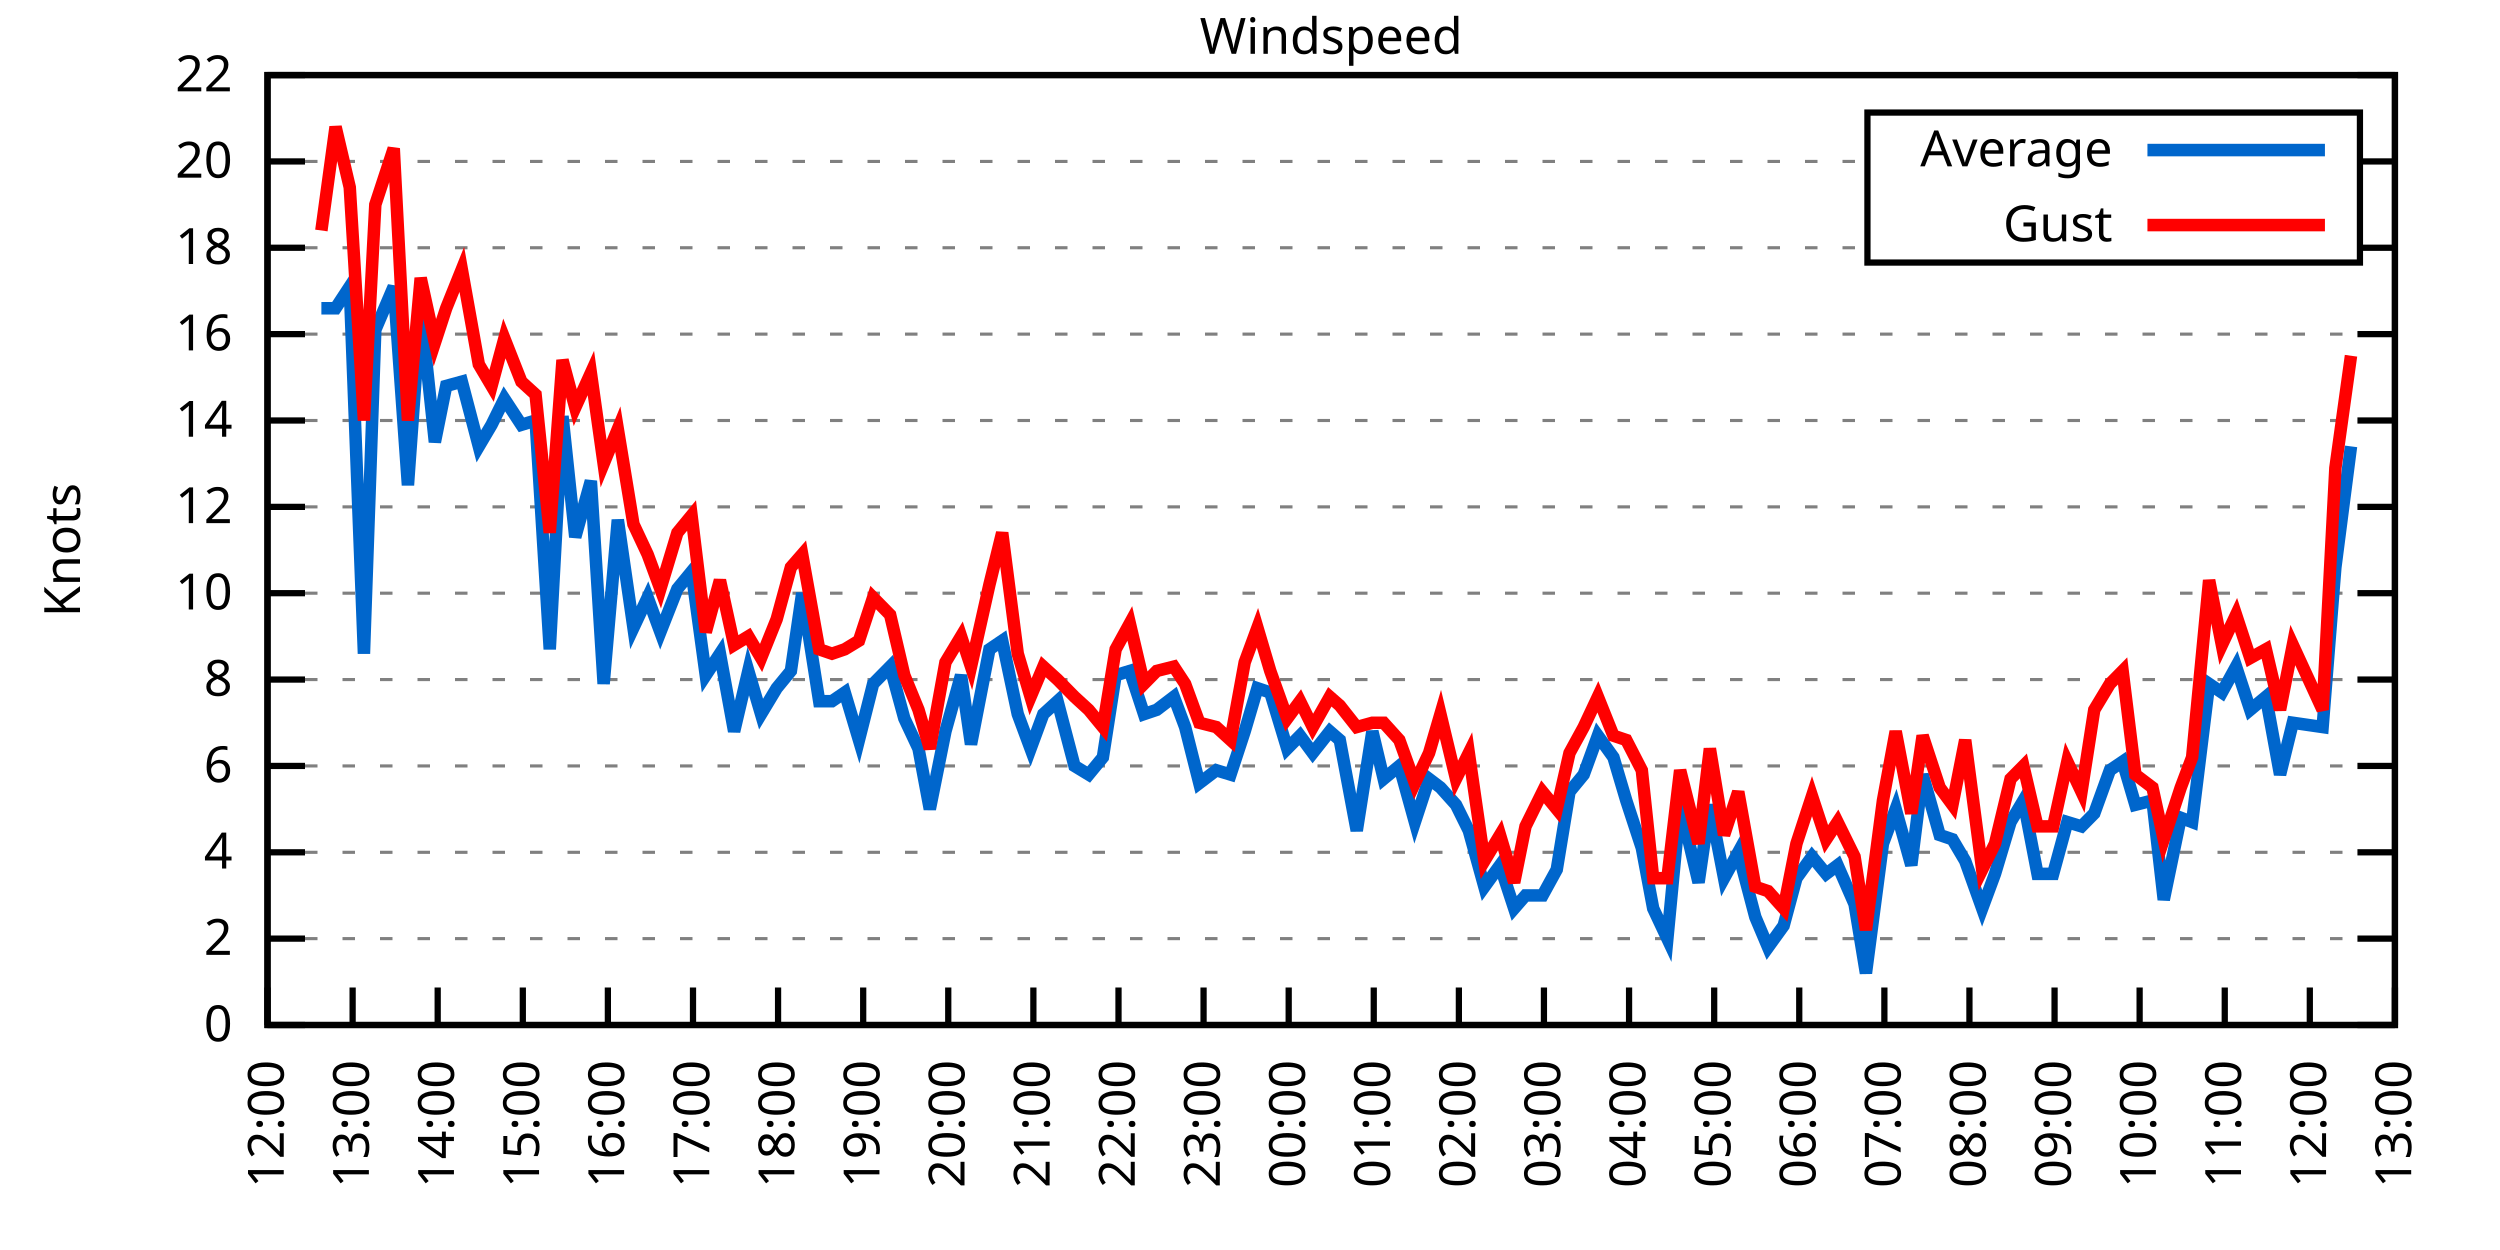
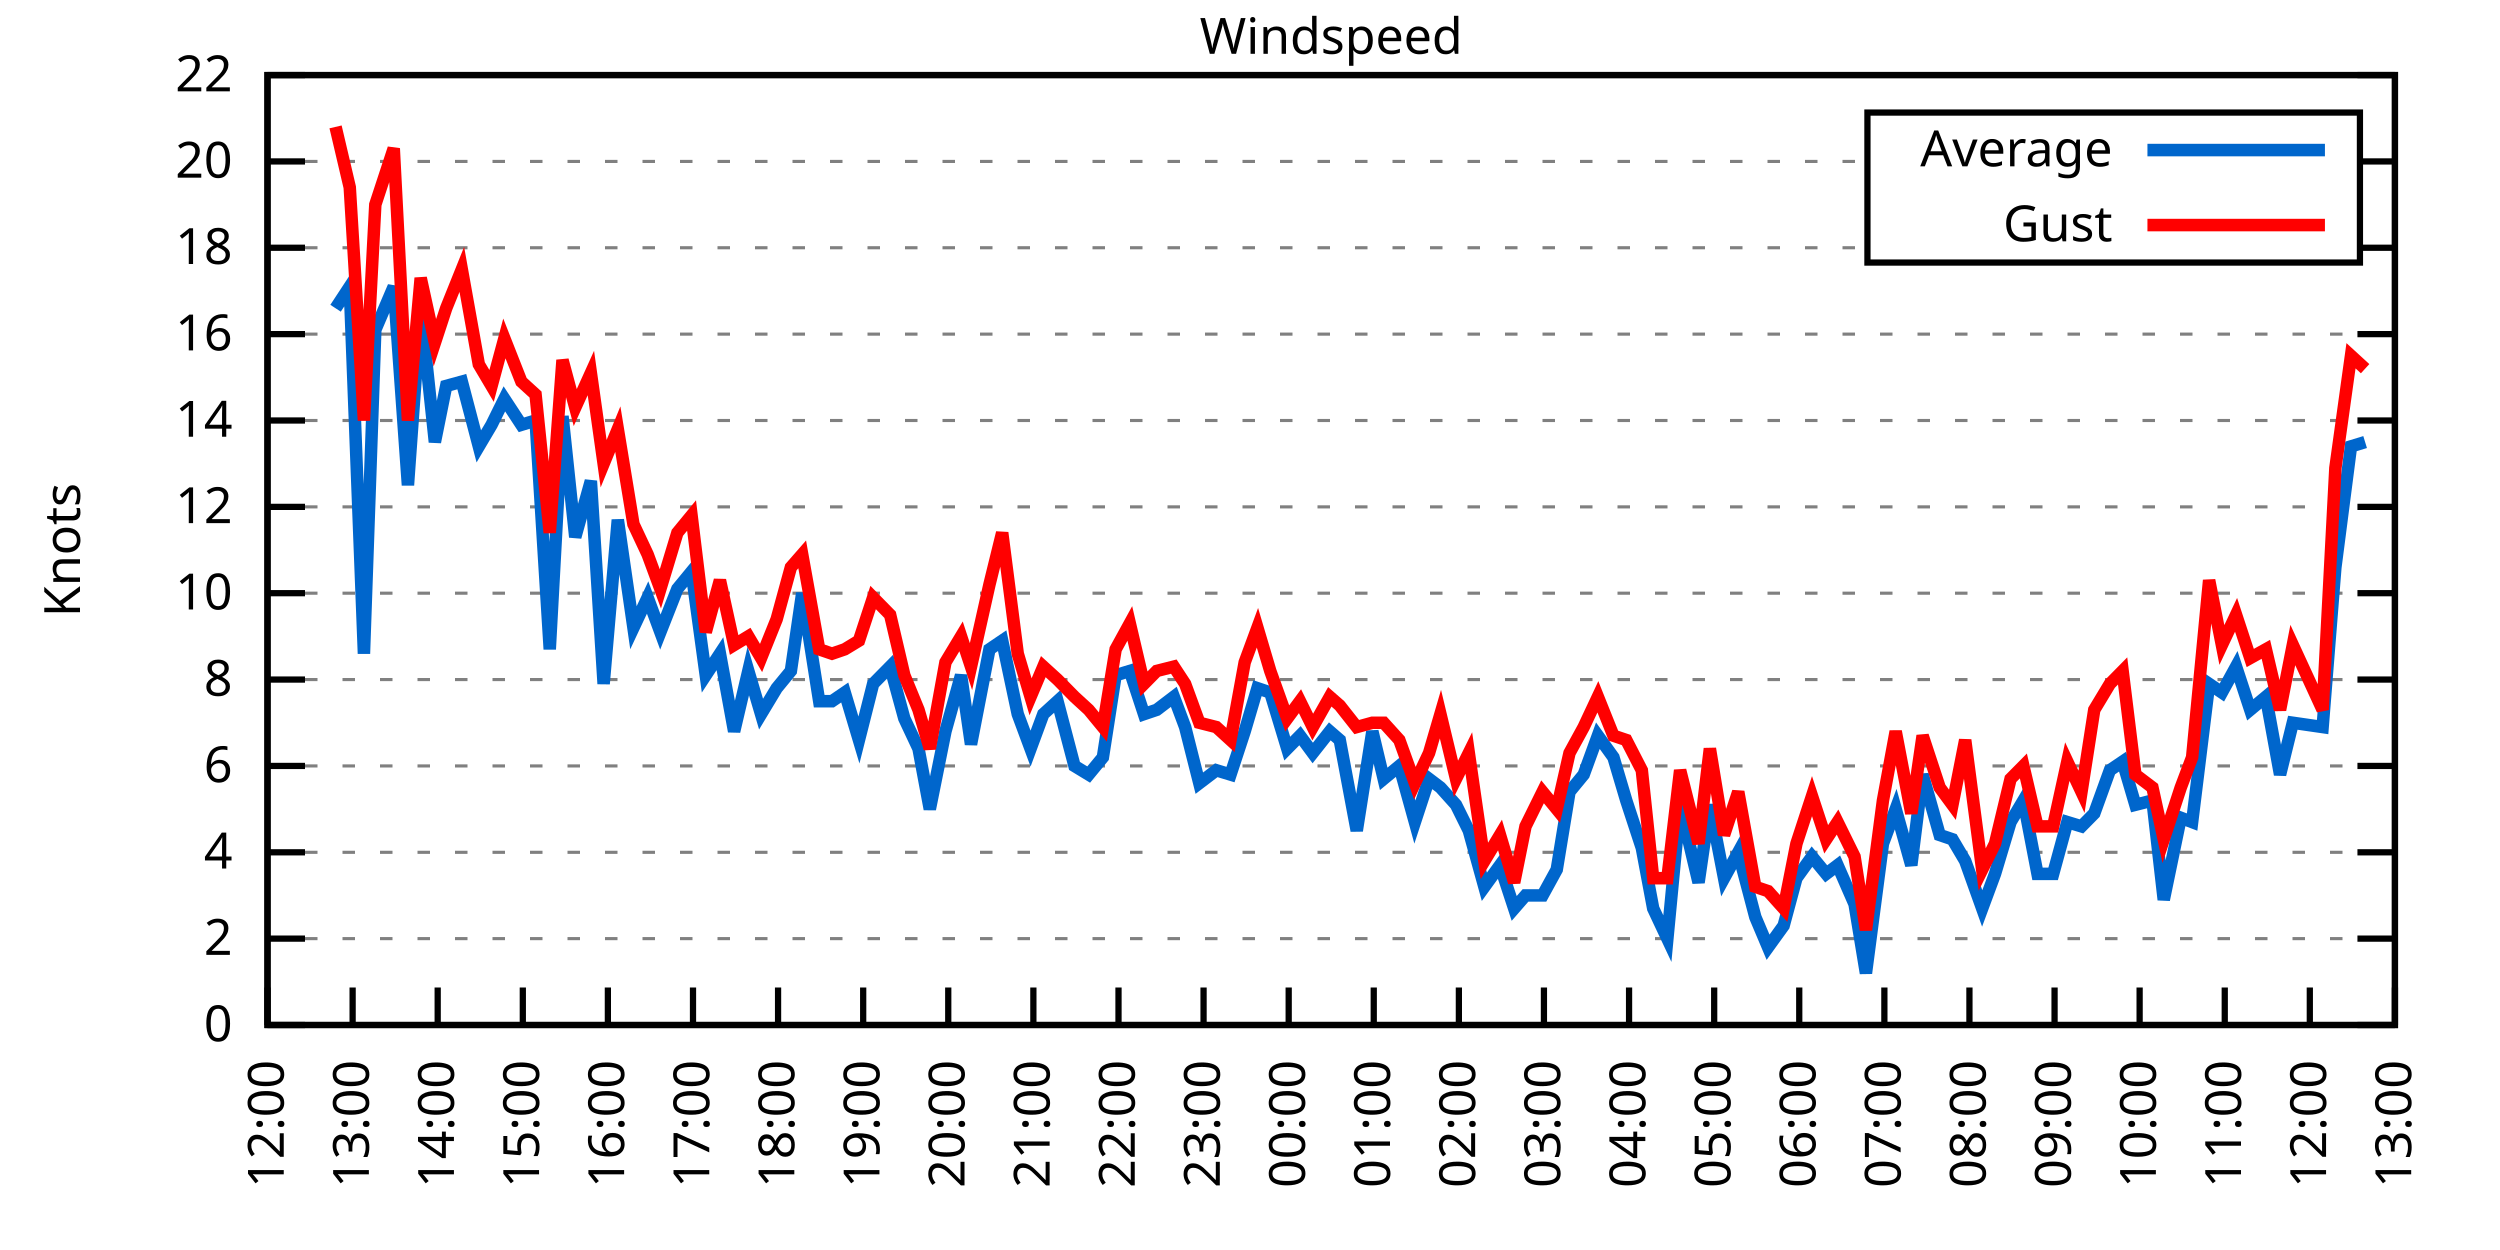
<svg xmlns="http://www.w3.org/2000/svg" xmlns:xlink="http://www.w3.org/1999/xlink" width="400" height="200" viewBox="0 0 400 200">
  <g id="gnuplot_canvas">
    <rect x="0" y="0" width="400" height="200" fill="none" />
    <defs>
      <circle id="gpDot" r="0.5" stroke-width="0.5" stroke="currentColor" />
      <path id="gpPt0" stroke-width="0.333" stroke="currentColor" d="M-1,0 h2 M0,-1 v2" />
      <path id="gpPt1" stroke-width="0.333" stroke="currentColor" d="M-1,-1 L1,1 M1,-1 L-1,1" />
      <path id="gpPt2" stroke-width="0.333" stroke="currentColor" d="M-1,0 L1,0 M0,-1 L0,1 M-1,-1 L1,1 M-1,1 L1,-1" />
      <rect id="gpPt3" stroke-width="0.333" stroke="currentColor" x="-1" y="-1" width="2" height="2" />
      <rect id="gpPt4" stroke-width="0.333" stroke="currentColor" fill="currentColor" x="-1" y="-1" width="2" height="2" />
      <circle id="gpPt5" stroke-width="0.333" stroke="currentColor" cx="0" cy="0" r="1" />
      <use xlink:href="#gpPt5" id="gpPt6" fill="currentColor" stroke="none" />
      <path id="gpPt7" stroke-width="0.333" stroke="currentColor" d="M0,-1.33 L-1.33,0.67 L1.33,0.67 z" />
      <use xlink:href="#gpPt7" id="gpPt8" fill="currentColor" stroke="none" />
      <use xlink:href="#gpPt7" id="gpPt9" stroke="currentColor" transform="rotate(180)" />
      <use xlink:href="#gpPt9" id="gpPt10" fill="currentColor" stroke="none" />
      <use xlink:href="#gpPt3" id="gpPt11" stroke="currentColor" transform="rotate(45)" />
      <use xlink:href="#gpPt11" id="gpPt12" fill="currentColor" stroke="none" />
      <path id="gpPt13" stroke-width="0.333" stroke="currentColor" d="M0,1.330 L1.265,0.411 L0.782,-1.067 L-0.782,-1.076 L-1.265,0.411 z" />
      <use xlink:href="#gpPt13" id="gpPt14" fill="currentColor" stroke="none" />
      <filter id="textbox" filterUnits="objectBoundingBox" x="0" y="0" height="1" width="1">
        <feFlood flood-color="white" flood-opacity="1" result="bgnd" />
        <feComposite in="SourceGraphic" in2="bgnd" operator="atop" />
      </filter>
      <filter id="greybox" filterUnits="objectBoundingBox" x="0" y="0" height="1" width="1">
        <feFlood flood-color="lightgrey" flood-opacity="1" result="grey" />
        <feComposite in="SourceGraphic" in2="grey" operator="atop" />
      </filter>
    </defs>
    <g fill="none" color="white" stroke="currentColor" stroke-width="1.00" stroke-linecap="butt" stroke-linejoin="miter">
</g>
    <g fill="none" color="black" stroke="currentColor" stroke-width="1.00" stroke-linecap="butt" stroke-linejoin="miter">
      <g stroke="none" shape-rendering="crispEdges">
        <polygon fill="rgb(255, 255, 255)" points="42.80,164.00 383.18,164.00 383.18,12.02 42.80,12.02 " />
      </g>
    </g>
    <g fill="none" color="black" stroke="currentColor" stroke-width="1.00" stroke-linecap="butt" stroke-linejoin="miter">
</g>
    <g fill="none" color="black" stroke="black" stroke-width="0.50" stroke-linecap="butt" stroke-linejoin="miter">
</g>
    <g fill="none" color="gray" stroke="currentColor" stroke-width="0.50" stroke-linecap="butt" stroke-linejoin="miter">
      <path stroke="gray" stroke-dasharray="2,4" class="gridline" d="M42.80,164.00 L383.19,164.00  " />
    </g>
    <g fill="none" color="gray" stroke="gray" stroke-width="1.00" stroke-linecap="butt" stroke-linejoin="miter">
</g>
    <g fill="none" color="black" stroke="currentColor" stroke-width="1.00" stroke-linecap="butt" stroke-linejoin="miter">
      <path stroke="black" d="M42.80,164.00 L48.80,164.00 M383.19,164.00 L377.19,164.00  " />
      <g transform="translate(37.20,166.60)" stroke="none" fill="black" font-family="Sans" font-size="8.00" text-anchor="end">
        <text>
          <tspan font-family="Sans"> 0</tspan>
        </text>
      </g>
    </g>
    <g fill="none" color="black" stroke="currentColor" stroke-width="1.00" stroke-linecap="butt" stroke-linejoin="miter">
</g>
    <g fill="none" color="black" stroke="black" stroke-width="0.50" stroke-linecap="butt" stroke-linejoin="miter">
</g>
    <g fill="none" color="gray" stroke="currentColor" stroke-width="0.50" stroke-linecap="butt" stroke-linejoin="miter">
      <path stroke="gray" stroke-dasharray="2,4" class="gridline" d="M42.80,150.18 L383.19,150.18  " />
    </g>
    <g fill="none" color="gray" stroke="gray" stroke-width="1.00" stroke-linecap="butt" stroke-linejoin="miter">
</g>
    <g fill="none" color="black" stroke="currentColor" stroke-width="1.00" stroke-linecap="butt" stroke-linejoin="miter">
      <path stroke="black" d="M42.80,150.18 L48.80,150.18 M383.19,150.18 L377.19,150.18  " />
      <g transform="translate(37.20,152.78)" stroke="none" fill="black" font-family="Sans" font-size="8.00" text-anchor="end">
        <text>
          <tspan font-family="Sans"> 2</tspan>
        </text>
      </g>
    </g>
    <g fill="none" color="black" stroke="currentColor" stroke-width="1.00" stroke-linecap="butt" stroke-linejoin="miter">
</g>
    <g fill="none" color="black" stroke="black" stroke-width="0.50" stroke-linecap="butt" stroke-linejoin="miter">
</g>
    <g fill="none" color="gray" stroke="currentColor" stroke-width="0.50" stroke-linecap="butt" stroke-linejoin="miter">
      <path stroke="gray" stroke-dasharray="2,4" class="gridline" d="M42.80,136.37 L383.19,136.37  " />
    </g>
    <g fill="none" color="gray" stroke="gray" stroke-width="1.00" stroke-linecap="butt" stroke-linejoin="miter">
</g>
    <g fill="none" color="black" stroke="currentColor" stroke-width="1.00" stroke-linecap="butt" stroke-linejoin="miter">
      <path stroke="black" d="M42.80,136.37 L48.80,136.37 M383.19,136.37 L377.19,136.37  " />
      <g transform="translate(37.20,138.97)" stroke="none" fill="black" font-family="Sans" font-size="8.00" text-anchor="end">
        <text>
          <tspan font-family="Sans"> 4</tspan>
        </text>
      </g>
    </g>
    <g fill="none" color="black" stroke="currentColor" stroke-width="1.00" stroke-linecap="butt" stroke-linejoin="miter">
</g>
    <g fill="none" color="black" stroke="black" stroke-width="0.50" stroke-linecap="butt" stroke-linejoin="miter">
</g>
    <g fill="none" color="gray" stroke="currentColor" stroke-width="0.50" stroke-linecap="butt" stroke-linejoin="miter">
      <path stroke="gray" stroke-dasharray="2,4" class="gridline" d="M42.80,122.55 L383.19,122.55  " />
    </g>
    <g fill="none" color="gray" stroke="gray" stroke-width="1.00" stroke-linecap="butt" stroke-linejoin="miter">
</g>
    <g fill="none" color="black" stroke="currentColor" stroke-width="1.00" stroke-linecap="butt" stroke-linejoin="miter">
      <path stroke="black" d="M42.80,122.55 L48.80,122.55 M383.19,122.55 L377.19,122.55  " />
      <g transform="translate(37.20,125.15)" stroke="none" fill="black" font-family="Sans" font-size="8.00" text-anchor="end">
        <text>
          <tspan font-family="Sans"> 6</tspan>
        </text>
      </g>
    </g>
    <g fill="none" color="black" stroke="currentColor" stroke-width="1.00" stroke-linecap="butt" stroke-linejoin="miter">
</g>
    <g fill="none" color="black" stroke="black" stroke-width="0.50" stroke-linecap="butt" stroke-linejoin="miter">
</g>
    <g fill="none" color="gray" stroke="currentColor" stroke-width="0.50" stroke-linecap="butt" stroke-linejoin="miter">
      <path stroke="gray" stroke-dasharray="2,4" class="gridline" d="M42.80,108.73 L383.19,108.73  " />
    </g>
    <g fill="none" color="gray" stroke="gray" stroke-width="1.00" stroke-linecap="butt" stroke-linejoin="miter">
</g>
    <g fill="none" color="black" stroke="currentColor" stroke-width="1.00" stroke-linecap="butt" stroke-linejoin="miter">
      <path stroke="black" d="M42.80,108.73 L48.80,108.73 M383.19,108.73 L377.19,108.73  " />
      <g transform="translate(37.20,111.33)" stroke="none" fill="black" font-family="Sans" font-size="8.00" text-anchor="end">
        <text>
          <tspan font-family="Sans"> 8</tspan>
        </text>
      </g>
    </g>
    <g fill="none" color="black" stroke="currentColor" stroke-width="1.00" stroke-linecap="butt" stroke-linejoin="miter">
</g>
    <g fill="none" color="black" stroke="black" stroke-width="0.50" stroke-linecap="butt" stroke-linejoin="miter">
</g>
    <g fill="none" color="gray" stroke="currentColor" stroke-width="0.50" stroke-linecap="butt" stroke-linejoin="miter">
      <path stroke="gray" stroke-dasharray="2,4" class="gridline" d="M42.80,94.91 L383.19,94.91  " />
    </g>
    <g fill="none" color="gray" stroke="gray" stroke-width="1.00" stroke-linecap="butt" stroke-linejoin="miter">
</g>
    <g fill="none" color="black" stroke="currentColor" stroke-width="1.00" stroke-linecap="butt" stroke-linejoin="miter">
      <path stroke="black" d="M42.80,94.91 L48.80,94.91 M383.19,94.91 L377.19,94.91  " />
      <g transform="translate(37.20,97.51)" stroke="none" fill="black" font-family="Sans" font-size="8.00" text-anchor="end">
        <text>
          <tspan font-family="Sans"> 10</tspan>
        </text>
      </g>
    </g>
    <g fill="none" color="black" stroke="currentColor" stroke-width="1.00" stroke-linecap="butt" stroke-linejoin="miter">
</g>
    <g fill="none" color="black" stroke="black" stroke-width="0.50" stroke-linecap="butt" stroke-linejoin="miter">
</g>
    <g fill="none" color="gray" stroke="currentColor" stroke-width="0.50" stroke-linecap="butt" stroke-linejoin="miter">
      <path stroke="gray" stroke-dasharray="2,4" class="gridline" d="M42.80,81.10 L383.19,81.10  " />
    </g>
    <g fill="none" color="gray" stroke="gray" stroke-width="1.00" stroke-linecap="butt" stroke-linejoin="miter">
</g>
    <g fill="none" color="black" stroke="currentColor" stroke-width="1.00" stroke-linecap="butt" stroke-linejoin="miter">
      <path stroke="black" d="M42.80,81.10 L48.80,81.10 M383.19,81.10 L377.19,81.10  " />
      <g transform="translate(37.20,83.70)" stroke="none" fill="black" font-family="Sans" font-size="8.00" text-anchor="end">
        <text>
          <tspan font-family="Sans"> 12</tspan>
        </text>
      </g>
    </g>
    <g fill="none" color="black" stroke="currentColor" stroke-width="1.00" stroke-linecap="butt" stroke-linejoin="miter">
</g>
    <g fill="none" color="black" stroke="black" stroke-width="0.50" stroke-linecap="butt" stroke-linejoin="miter">
</g>
    <g fill="none" color="gray" stroke="currentColor" stroke-width="0.50" stroke-linecap="butt" stroke-linejoin="miter">
      <path stroke="gray" stroke-dasharray="2,4" class="gridline" d="M42.80,67.28 L383.19,67.28  " />
    </g>
    <g fill="none" color="gray" stroke="gray" stroke-width="1.00" stroke-linecap="butt" stroke-linejoin="miter">
</g>
    <g fill="none" color="black" stroke="currentColor" stroke-width="1.00" stroke-linecap="butt" stroke-linejoin="miter">
      <path stroke="black" d="M42.80,67.28 L48.80,67.28 M383.19,67.28 L377.19,67.28  " />
      <g transform="translate(37.20,69.88)" stroke="none" fill="black" font-family="Sans" font-size="8.00" text-anchor="end">
        <text>
          <tspan font-family="Sans"> 14</tspan>
        </text>
      </g>
    </g>
    <g fill="none" color="black" stroke="currentColor" stroke-width="1.00" stroke-linecap="butt" stroke-linejoin="miter">
</g>
    <g fill="none" color="black" stroke="black" stroke-width="0.50" stroke-linecap="butt" stroke-linejoin="miter">
</g>
    <g fill="none" color="gray" stroke="currentColor" stroke-width="0.50" stroke-linecap="butt" stroke-linejoin="miter">
      <path stroke="gray" stroke-dasharray="2,4" class="gridline" d="M42.80,53.46 L383.19,53.46  " />
    </g>
    <g fill="none" color="gray" stroke="gray" stroke-width="1.00" stroke-linecap="butt" stroke-linejoin="miter">
</g>
    <g fill="none" color="black" stroke="currentColor" stroke-width="1.00" stroke-linecap="butt" stroke-linejoin="miter">
      <path stroke="black" d="M42.80,53.46 L48.80,53.46 M383.19,53.46 L377.19,53.46  " />
      <g transform="translate(37.20,56.06)" stroke="none" fill="black" font-family="Sans" font-size="8.00" text-anchor="end">
        <text>
          <tspan font-family="Sans"> 16</tspan>
        </text>
      </g>
    </g>
    <g fill="none" color="black" stroke="currentColor" stroke-width="1.00" stroke-linecap="butt" stroke-linejoin="miter">
</g>
    <g fill="none" color="black" stroke="black" stroke-width="0.50" stroke-linecap="butt" stroke-linejoin="miter">
</g>
    <g fill="none" color="gray" stroke="currentColor" stroke-width="0.50" stroke-linecap="butt" stroke-linejoin="miter">
      <path stroke="gray" stroke-dasharray="2,4" class="gridline" d="M42.80,39.64 L298.79,39.64 M377.59,39.64 L383.19,39.64  " />
    </g>
    <g fill="none" color="gray" stroke="gray" stroke-width="1.00" stroke-linecap="butt" stroke-linejoin="miter">
</g>
    <g fill="none" color="black" stroke="currentColor" stroke-width="1.00" stroke-linecap="butt" stroke-linejoin="miter">
      <path stroke="black" d="M42.80,39.64 L48.80,39.64 M383.19,39.64 L377.19,39.64  " />
      <g transform="translate(37.20,42.24)" stroke="none" fill="black" font-family="Sans" font-size="8.00" text-anchor="end">
        <text>
          <tspan font-family="Sans"> 18</tspan>
        </text>
      </g>
    </g>
    <g fill="none" color="black" stroke="currentColor" stroke-width="1.00" stroke-linecap="butt" stroke-linejoin="miter">
</g>
    <g fill="none" color="black" stroke="black" stroke-width="0.50" stroke-linecap="butt" stroke-linejoin="miter">
</g>
    <g fill="none" color="gray" stroke="currentColor" stroke-width="0.50" stroke-linecap="butt" stroke-linejoin="miter">
      <path stroke="gray" stroke-dasharray="2,4" class="gridline" d="M42.80,25.83 L298.79,25.83 M377.59,25.83 L383.19,25.83  " />
    </g>
    <g fill="none" color="gray" stroke="gray" stroke-width="1.00" stroke-linecap="butt" stroke-linejoin="miter">
</g>
    <g fill="none" color="black" stroke="currentColor" stroke-width="1.00" stroke-linecap="butt" stroke-linejoin="miter">
      <path stroke="black" d="M42.80,25.83 L48.80,25.83 M383.19,25.83 L377.19,25.83  " />
      <g transform="translate(37.20,28.43)" stroke="none" fill="black" font-family="Sans" font-size="8.00" text-anchor="end">
        <text>
          <tspan font-family="Sans"> 20</tspan>
        </text>
      </g>
    </g>
    <g fill="none" color="black" stroke="currentColor" stroke-width="1.00" stroke-linecap="butt" stroke-linejoin="miter">
</g>
    <g fill="none" color="black" stroke="black" stroke-width="0.50" stroke-linecap="butt" stroke-linejoin="miter">
</g>
    <g fill="none" color="gray" stroke="currentColor" stroke-width="0.50" stroke-linecap="butt" stroke-linejoin="miter">
      <path stroke="gray" stroke-dasharray="2,4" class="gridline" d="M42.80,12.01 L383.19,12.01  " />
    </g>
    <g fill="none" color="gray" stroke="gray" stroke-width="1.00" stroke-linecap="butt" stroke-linejoin="miter">
</g>
    <g fill="none" color="black" stroke="currentColor" stroke-width="1.00" stroke-linecap="butt" stroke-linejoin="miter">
      <path stroke="black" d="M42.80,12.01 L48.80,12.01 M383.19,12.01 L377.19,12.01  " />
      <g transform="translate(37.20,14.61)" stroke="none" fill="black" font-family="Sans" font-size="8.00" text-anchor="end">
        <text>
          <tspan font-family="Sans"> 22</tspan>
        </text>
      </g>
    </g>
    <g fill="none" color="black" stroke="currentColor" stroke-width="1.00" stroke-linecap="butt" stroke-linejoin="miter">
      <path stroke="black" d="M42.80,164.00 L42.80,158.00  " />
      <g transform="translate(45.40,169.60) rotate(270.00)" stroke="none" fill="black" font-family="Sans" font-size="8.00" text-anchor="end">
        <text>
          <tspan font-family="Sans">12:00</tspan>
        </text>
      </g>
    </g>
    <g fill="none" color="black" stroke="currentColor" stroke-width="1.00" stroke-linecap="butt" stroke-linejoin="miter">
      <path stroke="black" d="M56.42,164.00 L56.42,158.00  " />
      <g transform="translate(59.02,169.60) rotate(270.00)" stroke="none" fill="black" font-family="Sans" font-size="8.00" text-anchor="end">
        <text>
          <tspan font-family="Sans">13:00</tspan>
        </text>
      </g>
    </g>
    <g fill="none" color="black" stroke="currentColor" stroke-width="1.00" stroke-linecap="butt" stroke-linejoin="miter">
      <path stroke="black" d="M70.03,164.00 L70.03,158.00  " />
      <g transform="translate(72.63,169.60) rotate(270.00)" stroke="none" fill="black" font-family="Sans" font-size="8.00" text-anchor="end">
        <text>
          <tspan font-family="Sans">14:00</tspan>
        </text>
      </g>
    </g>
    <g fill="none" color="black" stroke="currentColor" stroke-width="1.00" stroke-linecap="butt" stroke-linejoin="miter">
      <path stroke="black" d="M83.65,164.00 L83.65,158.00  " />
      <g transform="translate(86.25,169.60) rotate(270.00)" stroke="none" fill="black" font-family="Sans" font-size="8.00" text-anchor="end">
        <text>
          <tspan font-family="Sans">15:00</tspan>
        </text>
      </g>
    </g>
    <g fill="none" color="black" stroke="currentColor" stroke-width="1.00" stroke-linecap="butt" stroke-linejoin="miter">
      <path stroke="black" d="M97.26,164.00 L97.26,158.00  " />
      <g transform="translate(99.86,169.60) rotate(270.00)" stroke="none" fill="black" font-family="Sans" font-size="8.00" text-anchor="end">
        <text>
          <tspan font-family="Sans">16:00</tspan>
        </text>
      </g>
    </g>
    <g fill="none" color="black" stroke="currentColor" stroke-width="1.00" stroke-linecap="butt" stroke-linejoin="miter">
      <path stroke="black" d="M110.88,164.00 L110.88,158.00  " />
      <g transform="translate(113.48,169.60) rotate(270.00)" stroke="none" fill="black" font-family="Sans" font-size="8.00" text-anchor="end">
        <text>
          <tspan font-family="Sans">17:00</tspan>
        </text>
      </g>
    </g>
    <g fill="none" color="black" stroke="currentColor" stroke-width="1.00" stroke-linecap="butt" stroke-linejoin="miter">
      <path stroke="black" d="M124.49,164.00 L124.49,158.00  " />
      <g transform="translate(127.09,169.60) rotate(270.00)" stroke="none" fill="black" font-family="Sans" font-size="8.00" text-anchor="end">
        <text>
          <tspan font-family="Sans">18:00</tspan>
        </text>
      </g>
    </g>
    <g fill="none" color="black" stroke="currentColor" stroke-width="1.00" stroke-linecap="butt" stroke-linejoin="miter">
      <path stroke="black" d="M138.11,164.00 L138.11,158.00  " />
      <g transform="translate(140.71,169.60) rotate(270.00)" stroke="none" fill="black" font-family="Sans" font-size="8.00" text-anchor="end">
        <text>
          <tspan font-family="Sans">19:00</tspan>
        </text>
      </g>
    </g>
    <g fill="none" color="black" stroke="currentColor" stroke-width="1.00" stroke-linecap="butt" stroke-linejoin="miter">
      <path stroke="black" d="M151.72,164.00 L151.72,158.00  " />
      <g transform="translate(154.32,169.60) rotate(270.00)" stroke="none" fill="black" font-family="Sans" font-size="8.00" text-anchor="end">
        <text>
          <tspan font-family="Sans">20:00</tspan>
        </text>
      </g>
    </g>
    <g fill="none" color="black" stroke="currentColor" stroke-width="1.00" stroke-linecap="butt" stroke-linejoin="miter">
      <path stroke="black" d="M165.34,164.00 L165.34,158.00  " />
      <g transform="translate(167.94,169.60) rotate(270.00)" stroke="none" fill="black" font-family="Sans" font-size="8.00" text-anchor="end">
        <text>
          <tspan font-family="Sans">21:00</tspan>
        </text>
      </g>
    </g>
    <g fill="none" color="black" stroke="currentColor" stroke-width="1.00" stroke-linecap="butt" stroke-linejoin="miter">
      <path stroke="black" d="M178.96,164.00 L178.96,158.00  " />
      <g transform="translate(181.56,169.60) rotate(270.00)" stroke="none" fill="black" font-family="Sans" font-size="8.00" text-anchor="end">
        <text>
          <tspan font-family="Sans">22:00</tspan>
        </text>
      </g>
    </g>
    <g fill="none" color="black" stroke="currentColor" stroke-width="1.00" stroke-linecap="butt" stroke-linejoin="miter">
      <path stroke="black" d="M192.57,164.00 L192.57,158.00  " />
      <g transform="translate(195.17,169.60) rotate(270.00)" stroke="none" fill="black" font-family="Sans" font-size="8.00" text-anchor="end">
        <text>
          <tspan font-family="Sans">23:00</tspan>
        </text>
      </g>
    </g>
    <g fill="none" color="black" stroke="currentColor" stroke-width="1.00" stroke-linecap="butt" stroke-linejoin="miter">
      <path stroke="black" d="M206.19,164.00 L206.19,158.00  " />
      <g transform="translate(208.79,169.60) rotate(270.00)" stroke="none" fill="black" font-family="Sans" font-size="8.00" text-anchor="end">
        <text>
          <tspan font-family="Sans">00:00</tspan>
        </text>
      </g>
    </g>
    <g fill="none" color="black" stroke="currentColor" stroke-width="1.00" stroke-linecap="butt" stroke-linejoin="miter">
      <path stroke="black" d="M219.80,164.00 L219.80,158.00  " />
      <g transform="translate(222.40,169.60) rotate(270.00)" stroke="none" fill="black" font-family="Sans" font-size="8.00" text-anchor="end">
        <text>
          <tspan font-family="Sans">01:00</tspan>
        </text>
      </g>
    </g>
    <g fill="none" color="black" stroke="currentColor" stroke-width="1.00" stroke-linecap="butt" stroke-linejoin="miter">
      <path stroke="black" d="M233.42,164.00 L233.42,158.00  " />
      <g transform="translate(236.02,169.60) rotate(270.00)" stroke="none" fill="black" font-family="Sans" font-size="8.00" text-anchor="end">
        <text>
          <tspan font-family="Sans">02:00</tspan>
        </text>
      </g>
    </g>
    <g fill="none" color="black" stroke="currentColor" stroke-width="1.00" stroke-linecap="butt" stroke-linejoin="miter">
      <path stroke="black" d="M247.03,164.00 L247.03,158.00  " />
      <g transform="translate(249.63,169.60) rotate(270.00)" stroke="none" fill="black" font-family="Sans" font-size="8.00" text-anchor="end">
        <text>
          <tspan font-family="Sans">03:00</tspan>
        </text>
      </g>
    </g>
    <g fill="none" color="black" stroke="currentColor" stroke-width="1.00" stroke-linecap="butt" stroke-linejoin="miter">
      <path stroke="black" d="M260.65,164.00 L260.65,158.00  " />
      <g transform="translate(263.25,169.60) rotate(270.00)" stroke="none" fill="black" font-family="Sans" font-size="8.00" text-anchor="end">
        <text>
          <tspan font-family="Sans">04:00</tspan>
        </text>
      </g>
    </g>
    <g fill="none" color="black" stroke="currentColor" stroke-width="1.00" stroke-linecap="butt" stroke-linejoin="miter">
      <path stroke="black" d="M274.27,164.00 L274.27,158.00  " />
      <g transform="translate(276.87,169.60) rotate(270.00)" stroke="none" fill="black" font-family="Sans" font-size="8.00" text-anchor="end">
        <text>
          <tspan font-family="Sans">05:00</tspan>
        </text>
      </g>
    </g>
    <g fill="none" color="black" stroke="currentColor" stroke-width="1.00" stroke-linecap="butt" stroke-linejoin="miter">
      <path stroke="black" d="M287.88,164.00 L287.88,158.00  " />
      <g transform="translate(290.48,169.60) rotate(270.00)" stroke="none" fill="black" font-family="Sans" font-size="8.00" text-anchor="end">
        <text>
          <tspan font-family="Sans">06:00</tspan>
        </text>
      </g>
    </g>
    <g fill="none" color="black" stroke="currentColor" stroke-width="1.00" stroke-linecap="butt" stroke-linejoin="miter">
      <path stroke="black" d="M301.50,164.00 L301.50,158.00  " />
      <g transform="translate(304.10,169.60) rotate(270.00)" stroke="none" fill="black" font-family="Sans" font-size="8.00" text-anchor="end">
        <text>
          <tspan font-family="Sans">07:00</tspan>
        </text>
      </g>
    </g>
    <g fill="none" color="black" stroke="currentColor" stroke-width="1.00" stroke-linecap="butt" stroke-linejoin="miter">
      <path stroke="black" d="M315.11,164.00 L315.11,158.00  " />
      <g transform="translate(317.71,169.60) rotate(270.00)" stroke="none" fill="black" font-family="Sans" font-size="8.00" text-anchor="end">
        <text>
          <tspan font-family="Sans">08:00</tspan>
        </text>
      </g>
    </g>
    <g fill="none" color="black" stroke="currentColor" stroke-width="1.00" stroke-linecap="butt" stroke-linejoin="miter">
      <path stroke="black" d="M328.73,164.00 L328.73,158.00  " />
      <g transform="translate(331.33,169.60) rotate(270.00)" stroke="none" fill="black" font-family="Sans" font-size="8.00" text-anchor="end">
        <text>
          <tspan font-family="Sans">09:00</tspan>
        </text>
      </g>
    </g>
    <g fill="none" color="black" stroke="currentColor" stroke-width="1.00" stroke-linecap="butt" stroke-linejoin="miter">
      <path stroke="black" d="M342.34,164.00 L342.34,158.00  " />
      <g transform="translate(344.94,169.60) rotate(270.00)" stroke="none" fill="black" font-family="Sans" font-size="8.00" text-anchor="end">
        <text>
          <tspan font-family="Sans">10:00</tspan>
        </text>
      </g>
    </g>
    <g fill="none" color="black" stroke="currentColor" stroke-width="1.00" stroke-linecap="butt" stroke-linejoin="miter">
      <path stroke="black" d="M355.96,164.00 L355.96,158.00  " />
      <g transform="translate(358.56,169.60) rotate(270.00)" stroke="none" fill="black" font-family="Sans" font-size="8.00" text-anchor="end">
        <text>
          <tspan font-family="Sans">11:00</tspan>
        </text>
      </g>
    </g>
    <g fill="none" color="black" stroke="currentColor" stroke-width="1.00" stroke-linecap="butt" stroke-linejoin="miter">
      <path stroke="black" d="M369.57,164.00 L369.57,158.00  " />
      <g transform="translate(372.17,169.60) rotate(270.00)" stroke="none" fill="black" font-family="Sans" font-size="8.00" text-anchor="end">
        <text>
          <tspan font-family="Sans">12:00</tspan>
        </text>
      </g>
    </g>
    <g fill="none" color="black" stroke="currentColor" stroke-width="1.00" stroke-linecap="butt" stroke-linejoin="miter">
      <path stroke="black" d="M383.19,164.00 L383.19,158.00  " />
      <g transform="translate(385.79,169.60) rotate(270.00)" stroke="none" fill="black" font-family="Sans" font-size="8.00" text-anchor="end">
        <text>
          <tspan font-family="Sans">13:00</tspan>
        </text>
      </g>
    </g>
    <g fill="none" color="black" stroke="currentColor" stroke-width="1.00" stroke-linecap="butt" stroke-linejoin="miter">
</g>
    <g fill="none" color="black" stroke="currentColor" stroke-width="1.00" stroke-linecap="butt" stroke-linejoin="miter">
      <path stroke="black" d="M42.80,12.01 L42.80,164.00 L383.19,164.00 L383.19,12.01 L42.80,12.01 Z  " />
    </g>
    <g fill="none" color="black" stroke="currentColor" stroke-width="1.00" stroke-linecap="butt" stroke-linejoin="miter">
</g>
    <g fill="none" color="black" stroke="currentColor" stroke-width="1.00" stroke-linecap="butt" stroke-linejoin="miter">
      <path stroke="black" d="M298.79,42.01 L298.79,18.01 L377.59,18.01 L377.59,42.01 L298.79,42.01 Z  " />
    </g>
    <g id="Windspeed_plot_1">
      <g fill="none" color="white" stroke="black" stroke-width="2.00" stroke-linecap="butt" stroke-linejoin="miter">
</g>
      <g fill="none" color="black" stroke="currentColor" stroke-width="2.00" stroke-linecap="butt" stroke-linejoin="miter">
        <g transform="translate(337.99,26.61)" stroke="none" fill="black" font-family="Sans" font-size="8.00" text-anchor="end">
          <text>
            <tspan font-family="Sans">Average</tspan>
          </text>
        </g>
      </g>
      <g fill="none" color="black" stroke="currentColor" stroke-width="2.00" stroke-linecap="butt" stroke-linejoin="miter">
-         <path stroke="rgb(  0, 102, 204)" d="M343.59,24.01 L371.99,24.01 M51.42,49.32 L53.69,49.32 L55.96,45.86 L58.23,104.59 L60.05,52.77 L63.00,45.86   L65.27,77.64 L67.31,49.32 L69.58,70.73 L71.39,61.75 L73.89,61.06 L76.61,71.42 L78.65,67.97 L80.70,63.82   L83.42,67.97 L85.69,67.28 L87.96,103.89 L90.00,66.59 L92.04,85.93 L94.54,76.95 L96.58,109.42 L98.85,83.17   L101.35,100.44 L103.62,95.60 L105.66,101.13 L108.38,94.22 L110.65,91.46 L112.92,108.04 L115.19,104.59 L117.46,117.02   L119.73,107.35 L121.77,114.26 L124.27,110.11 L126.54,107.35 L128.35,94.91 L131.07,112.19 L133.12,112.19 L135.16,110.80   L137.43,118.40 L139.70,109.42 L142.42,106.66 L144.69,114.95 L146.96,119.78 L148.77,129.46 L151.27,117.02 L153.77,108.04   L155.36,119.09 L158.31,103.89 L160.35,102.51 L162.84,114.26 L164.89,119.78 L166.93,114.26 L169.20,112.19 L171.92,122.55   L174.19,123.93 L176.46,121.17 L178.50,108.04 L180.77,107.35 L183.04,114.26 L185.08,113.57 L187.81,111.49 L189.62,116.33   L191.89,125.31 L194.61,123.24 L196.88,123.93 L199.15,117.02 L201.19,110.11 L203.24,110.80 L205.96,119.78 L208.00,117.71   L210.04,120.48 L212.77,117.02 L214.36,118.40 L217.08,132.91 L219.58,117.02 L221.39,124.62 L223.89,122.55 L226.38,131.53   L228.65,124.62 L230.47,126.00 L232.96,128.77 L235.01,132.91 L237.50,141.89 L240.00,138.44 L242.27,145.35 L244.08,143.27   L246.81,143.27 L249.08,139.13 L251.12,126.69 L253.39,123.93 L255.66,117.71 L258.15,121.17 L260.20,128.08 L262.69,135.67   L264.51,145.35 L266.78,150.18 L268.82,128.77 L271.77,141.20 L273.58,128.77 L275.85,140.51 L278.12,136.37 L280.85,146.73   L282.89,151.56 L285.38,148.11 L287.43,140.51 L289.92,137.06 L292.19,139.82 L294.01,138.44 L296.73,144.66 L298.55,155.71   L301.27,134.98 L303.31,129.46 L305.81,138.44 L307.62,123.93 L310.35,133.60 L312.39,134.29 L314.43,137.75 L317.15,145.35   L319.20,139.82 L321.69,131.53 L323.74,128.08 L326.00,139.82 L328.50,139.82 L330.77,131.53 L333.04,132.22 L335.08,130.15   L337.58,123.24 L339.62,121.86 L341.66,128.77 L344.39,128.08 L346.20,143.96 L348.92,130.84 L350.74,131.53 L353.46,109.42   L355.50,110.80 L357.77,106.66 L360.04,113.57 L362.54,111.49 L364.81,123.93 L366.85,115.64 L371.62,116.33 L373.66,90.77   L376.16,71.42  " />
+         <path stroke="rgb(  0, 102, 204)" d="M343.59,24.01 L371.99,24.01 M53.69,49.32 L55.96,45.86 L58.23,104.59 L60.05,52.77 L63.00,45.86 L65.27,77.64   L67.31,49.32 L69.58,70.73 L71.39,61.75 L73.89,61.06 L76.61,71.42 L78.65,67.97 L80.70,63.82 L83.42,67.97   L85.69,67.28 L87.96,103.89 L90.00,66.59 L92.04,85.93 L94.54,76.95 L96.58,109.42 L98.85,83.17 L101.35,100.44   L103.62,95.60 L105.66,101.13 L108.38,94.22 L110.65,91.46 L112.92,108.04 L115.19,104.59 L117.46,117.02 L119.73,107.35   L121.77,114.26 L124.27,110.11 L126.54,107.35 L128.35,94.91 L131.07,112.19 L133.12,112.19 L135.16,110.80 L137.43,118.40   L139.70,109.42 L142.42,106.66 L144.69,114.95 L146.96,119.78 L148.77,129.46 L151.27,117.02 L153.77,108.04 L155.36,119.09   L158.31,103.89 L160.35,102.51 L162.84,114.26 L164.89,119.78 L166.93,114.26 L169.20,112.19 L171.92,122.55 L174.19,123.93   L176.46,121.17 L178.50,108.04 L180.77,107.35 L183.04,114.26 L185.08,113.57 L187.81,111.49 L189.62,116.33 L191.89,125.31   L194.61,123.24 L196.88,123.93 L199.15,117.02 L201.19,110.11 L203.24,110.80 L205.96,119.78 L208.00,117.71 L210.04,120.48   L212.77,117.02 L214.36,118.40 L217.08,132.91 L219.58,117.02 L221.39,124.62 L223.89,122.55 L226.38,131.53 L228.65,124.62   L230.47,126.00 L232.96,128.77 L235.01,132.91 L237.50,141.89 L240.00,138.44 L242.27,145.35 L244.08,143.27 L246.81,143.27   L249.08,139.13 L251.12,126.69 L253.39,123.93 L255.66,117.71 L258.15,121.17 L260.20,128.08 L262.69,135.67 L264.51,145.35   L266.78,150.18 L268.82,128.77 L271.77,141.20 L273.58,128.77 L275.85,140.51 L278.12,136.37 L280.85,146.73 L282.89,151.56   L285.38,148.11 L287.43,140.51 L289.92,137.06 L292.19,139.82 L294.01,138.44 L296.73,144.66 L298.55,155.71 L301.27,134.98   L303.31,129.46 L305.81,138.44 L307.62,123.93 L310.35,133.60 L312.39,134.29 L314.43,137.75 L317.15,145.35 L319.20,139.82   L321.69,131.53 L323.74,128.08 L326.00,139.82 L328.50,139.82 L330.77,131.53 L333.04,132.22 L335.08,130.15 L337.58,123.24   L339.62,121.86 L341.66,128.77 L344.39,128.08 L346.20,143.96 L348.92,130.84 L350.74,131.53 L353.46,109.42 L355.50,110.80   L357.77,106.66 L360.04,113.57 L362.54,111.49 L364.81,123.93 L366.85,115.64 L371.62,116.33 L373.66,90.77 L376.16,71.42   L378.42,70.73  " />
      </g>
    </g>
    <g id="Windspeed_plot_2">
      <g fill="none" color="black" stroke="currentColor" stroke-width="2.00" stroke-linecap="butt" stroke-linejoin="miter">
        <g transform="translate(337.99,38.61)" stroke="none" fill="black" font-family="Sans" font-size="8.00" text-anchor="end">
          <text>
            <tspan font-family="Sans">Gust</tspan>
          </text>
        </g>
      </g>
      <g fill="none" color="black" stroke="currentColor" stroke-width="2.00" stroke-linecap="butt" stroke-linejoin="miter">
-         <path stroke="rgb(255,   0,   0)" d="M343.59,36.01 L371.99,36.01 M51.42,36.88 L53.69,20.30 L55.96,29.97 L58.23,67.28 L60.05,32.74 L63.00,23.75   L65.27,67.28 L67.31,44.48 L69.58,54.84 L71.39,49.32 L73.89,43.10 L76.61,58.30 L78.65,61.75 L80.70,54.15   L83.42,61.06 L85.69,63.13 L87.96,85.24 L90.00,57.61 L92.04,65.21 L94.54,59.68 L96.58,74.19 L98.85,68.66   L101.35,83.86 L103.62,88.70 L105.66,94.22 L108.38,85.24 L110.65,82.48 L112.92,101.13 L115.19,92.84 L117.46,103.20   L119.73,101.82 L121.77,105.28 L124.27,99.06 L126.54,90.77 L128.35,88.70 L131.07,103.89 L133.12,104.59 L135.16,103.89   L137.43,102.51 L139.70,95.60 L142.42,98.37 L144.69,108.04 L146.96,113.57 L148.77,119.78 L151.27,105.97 L153.77,101.82   L155.36,106.66 L158.31,93.53 L160.35,85.24 L162.84,104.59 L164.89,111.49 L166.93,106.66 L169.20,108.73 L171.92,111.49   L174.19,113.57 L176.46,116.33 L178.50,103.89 L180.77,99.75 L183.04,109.42 L185.08,107.35 L187.81,106.66 L189.62,109.42   L191.89,115.64 L194.61,116.33 L196.88,118.40 L199.15,105.97 L201.19,100.44 L203.24,107.35 L205.96,114.95 L208.00,112.19   L210.04,116.33 L212.77,111.49 L214.36,112.88 L217.08,116.33 L219.58,115.64 L221.39,115.64 L223.89,118.40 L226.38,125.31   L228.65,120.48 L230.47,114.26 L232.96,124.62 L235.01,120.48 L237.50,137.75 L240.00,133.60 L242.27,141.20 L244.08,132.22   L246.81,126.69 L249.08,129.46 L251.12,120.48 L253.39,116.33 L255.66,111.49 L258.15,117.71 L260.20,118.40 L262.69,123.24   L264.51,140.51 L266.78,140.51 L268.82,123.24 L271.77,134.98 L273.58,119.78 L275.85,133.60 L278.12,126.69 L280.85,141.89   L282.89,142.58 L285.38,145.35 L287.43,134.98 L289.92,127.38 L292.19,134.29 L294.01,131.53 L296.73,137.06 L298.55,148.80   L301.27,128.08 L303.31,117.02 L305.81,130.15 L307.62,117.71 L310.35,126.00 L312.39,128.77 L314.43,118.40 L317.15,139.13   L319.20,134.98 L321.69,124.62 L323.74,122.55 L326.00,132.22 L328.50,132.22 L330.77,121.86 L333.04,126.69 L335.08,113.57   L337.58,109.42 L339.62,107.35 L341.66,123.93 L344.39,126.00 L346.20,134.29 L348.92,126.00 L350.74,121.17 L353.46,92.84   L355.50,103.20 L357.77,98.37 L360.04,105.28 L362.54,103.89 L364.81,113.57 L366.85,103.20 L371.62,113.57 L373.66,74.88   L376.16,56.92  " />
+         <path stroke="rgb(255,   0,   0)" d="M343.59,36.01 L371.99,36.01 M53.69,20.30 L55.96,29.97 L58.23,67.28 L60.05,32.74 L63.00,23.75 L65.27,67.28   L67.31,44.48 L69.58,54.84 L71.39,49.32 L73.89,43.10 L76.61,58.30 L78.65,61.75 L80.70,54.15 L83.42,61.06   L85.69,63.13 L87.96,85.24 L90.00,57.61 L92.04,65.21 L94.54,59.68 L96.58,74.19 L98.85,68.66 L101.35,83.86   L103.62,88.70 L105.66,94.22 L108.38,85.24 L110.65,82.48 L112.92,101.13 L115.19,92.84 L117.46,103.20 L119.73,101.82   L121.77,105.28 L124.27,99.06 L126.54,90.77 L128.35,88.70 L131.07,103.89 L133.12,104.59 L135.16,103.89 L137.43,102.51   L139.70,95.60 L142.42,98.37 L144.69,108.04 L146.96,113.57 L148.77,119.78 L151.27,105.97 L153.77,101.82 L155.36,106.66   L158.31,93.53 L160.35,85.24 L162.84,104.59 L164.89,111.49 L166.93,106.66 L169.20,108.73 L171.92,111.49 L174.19,113.57   L176.46,116.33 L178.50,103.89 L180.77,99.75 L183.04,109.42 L185.08,107.35 L187.81,106.66 L189.62,109.42 L191.89,115.64   L194.61,116.33 L196.88,118.40 L199.15,105.97 L201.19,100.44 L203.24,107.35 L205.96,114.95 L208.00,112.19 L210.04,116.33   L212.77,111.49 L214.36,112.88 L217.08,116.33 L219.58,115.64 L221.39,115.64 L223.89,118.40 L226.38,125.31 L228.65,120.48   L230.47,114.26 L232.96,124.62 L235.01,120.48 L237.50,137.75 L240.00,133.60 L242.27,141.20 L244.08,132.22 L246.81,126.69   L249.08,129.46 L251.12,120.48 L253.39,116.33 L255.66,111.49 L258.15,117.71 L260.20,118.40 L262.69,123.24 L264.51,140.51   L266.78,140.51 L268.82,123.24 L271.77,134.98 L273.58,119.78 L275.85,133.60 L278.12,126.69 L280.85,141.89 L282.89,142.58   L285.38,145.35 L287.43,134.98 L289.92,127.38 L292.19,134.29 L294.01,131.53 L296.73,137.06 L298.55,148.80 L301.27,128.08   L303.31,117.02 L305.81,130.15 L307.62,117.71 L310.35,126.00 L312.39,128.77 L314.43,118.40 L317.15,139.13 L319.20,134.98   L321.69,124.62 L323.74,122.55 L326.00,132.22 L328.50,132.22 L330.77,121.86 L333.04,126.69 L335.08,113.57 L337.58,109.42   L339.62,107.35 L341.66,123.93 L344.39,126.00 L346.20,134.29 L348.92,126.00 L350.74,121.17 L353.46,92.84 L355.50,103.20   L357.77,98.37 L360.04,105.28 L362.54,103.89 L364.81,113.57 L366.85,103.20 L371.62,113.57 L373.66,74.88 L376.16,56.92   L378.42,58.99  " />
      </g>
    </g>
    <g fill="none" color="black" stroke="currentColor" stroke-width="2.00" stroke-linecap="butt" stroke-linejoin="miter">
</g>
    <g fill="none" color="black" stroke="black" stroke-width="1.00" stroke-linecap="butt" stroke-linejoin="miter">
</g>
    <g fill="none" color="black" stroke="currentColor" stroke-width="1.00" stroke-linecap="butt" stroke-linejoin="miter">
      <path stroke="black" d="M42.80,12.01 L42.80,164.00 L383.19,164.00 L383.19,12.01 L42.80,12.01 Z  " />
      <g transform="translate(12.80,88.01) rotate(270.00)" stroke="none" fill="black" font-family="Sans" font-size="8.00" text-anchor="middle">
        <text>
          <tspan font-family="Sans">Knots</tspan>
        </text>
      </g>
    </g>
    <g fill="none" color="black" stroke="currentColor" stroke-width="1.00" stroke-linecap="butt" stroke-linejoin="miter">
</g>
    <g fill="none" color="black" stroke="currentColor" stroke-width="1.00" stroke-linecap="butt" stroke-linejoin="miter">
      <g transform="translate(212.99,8.61)" stroke="none" fill="black" font-family="Sans" font-size="8.00" text-anchor="middle">
        <text>
          <tspan font-family="Sans">Windspeed</tspan>
        </text>
      </g>
    </g>
    <g fill="none" color="black" stroke="currentColor" stroke-width="1.00" stroke-linecap="butt" stroke-linejoin="miter">
</g>
  </g>
</svg>
